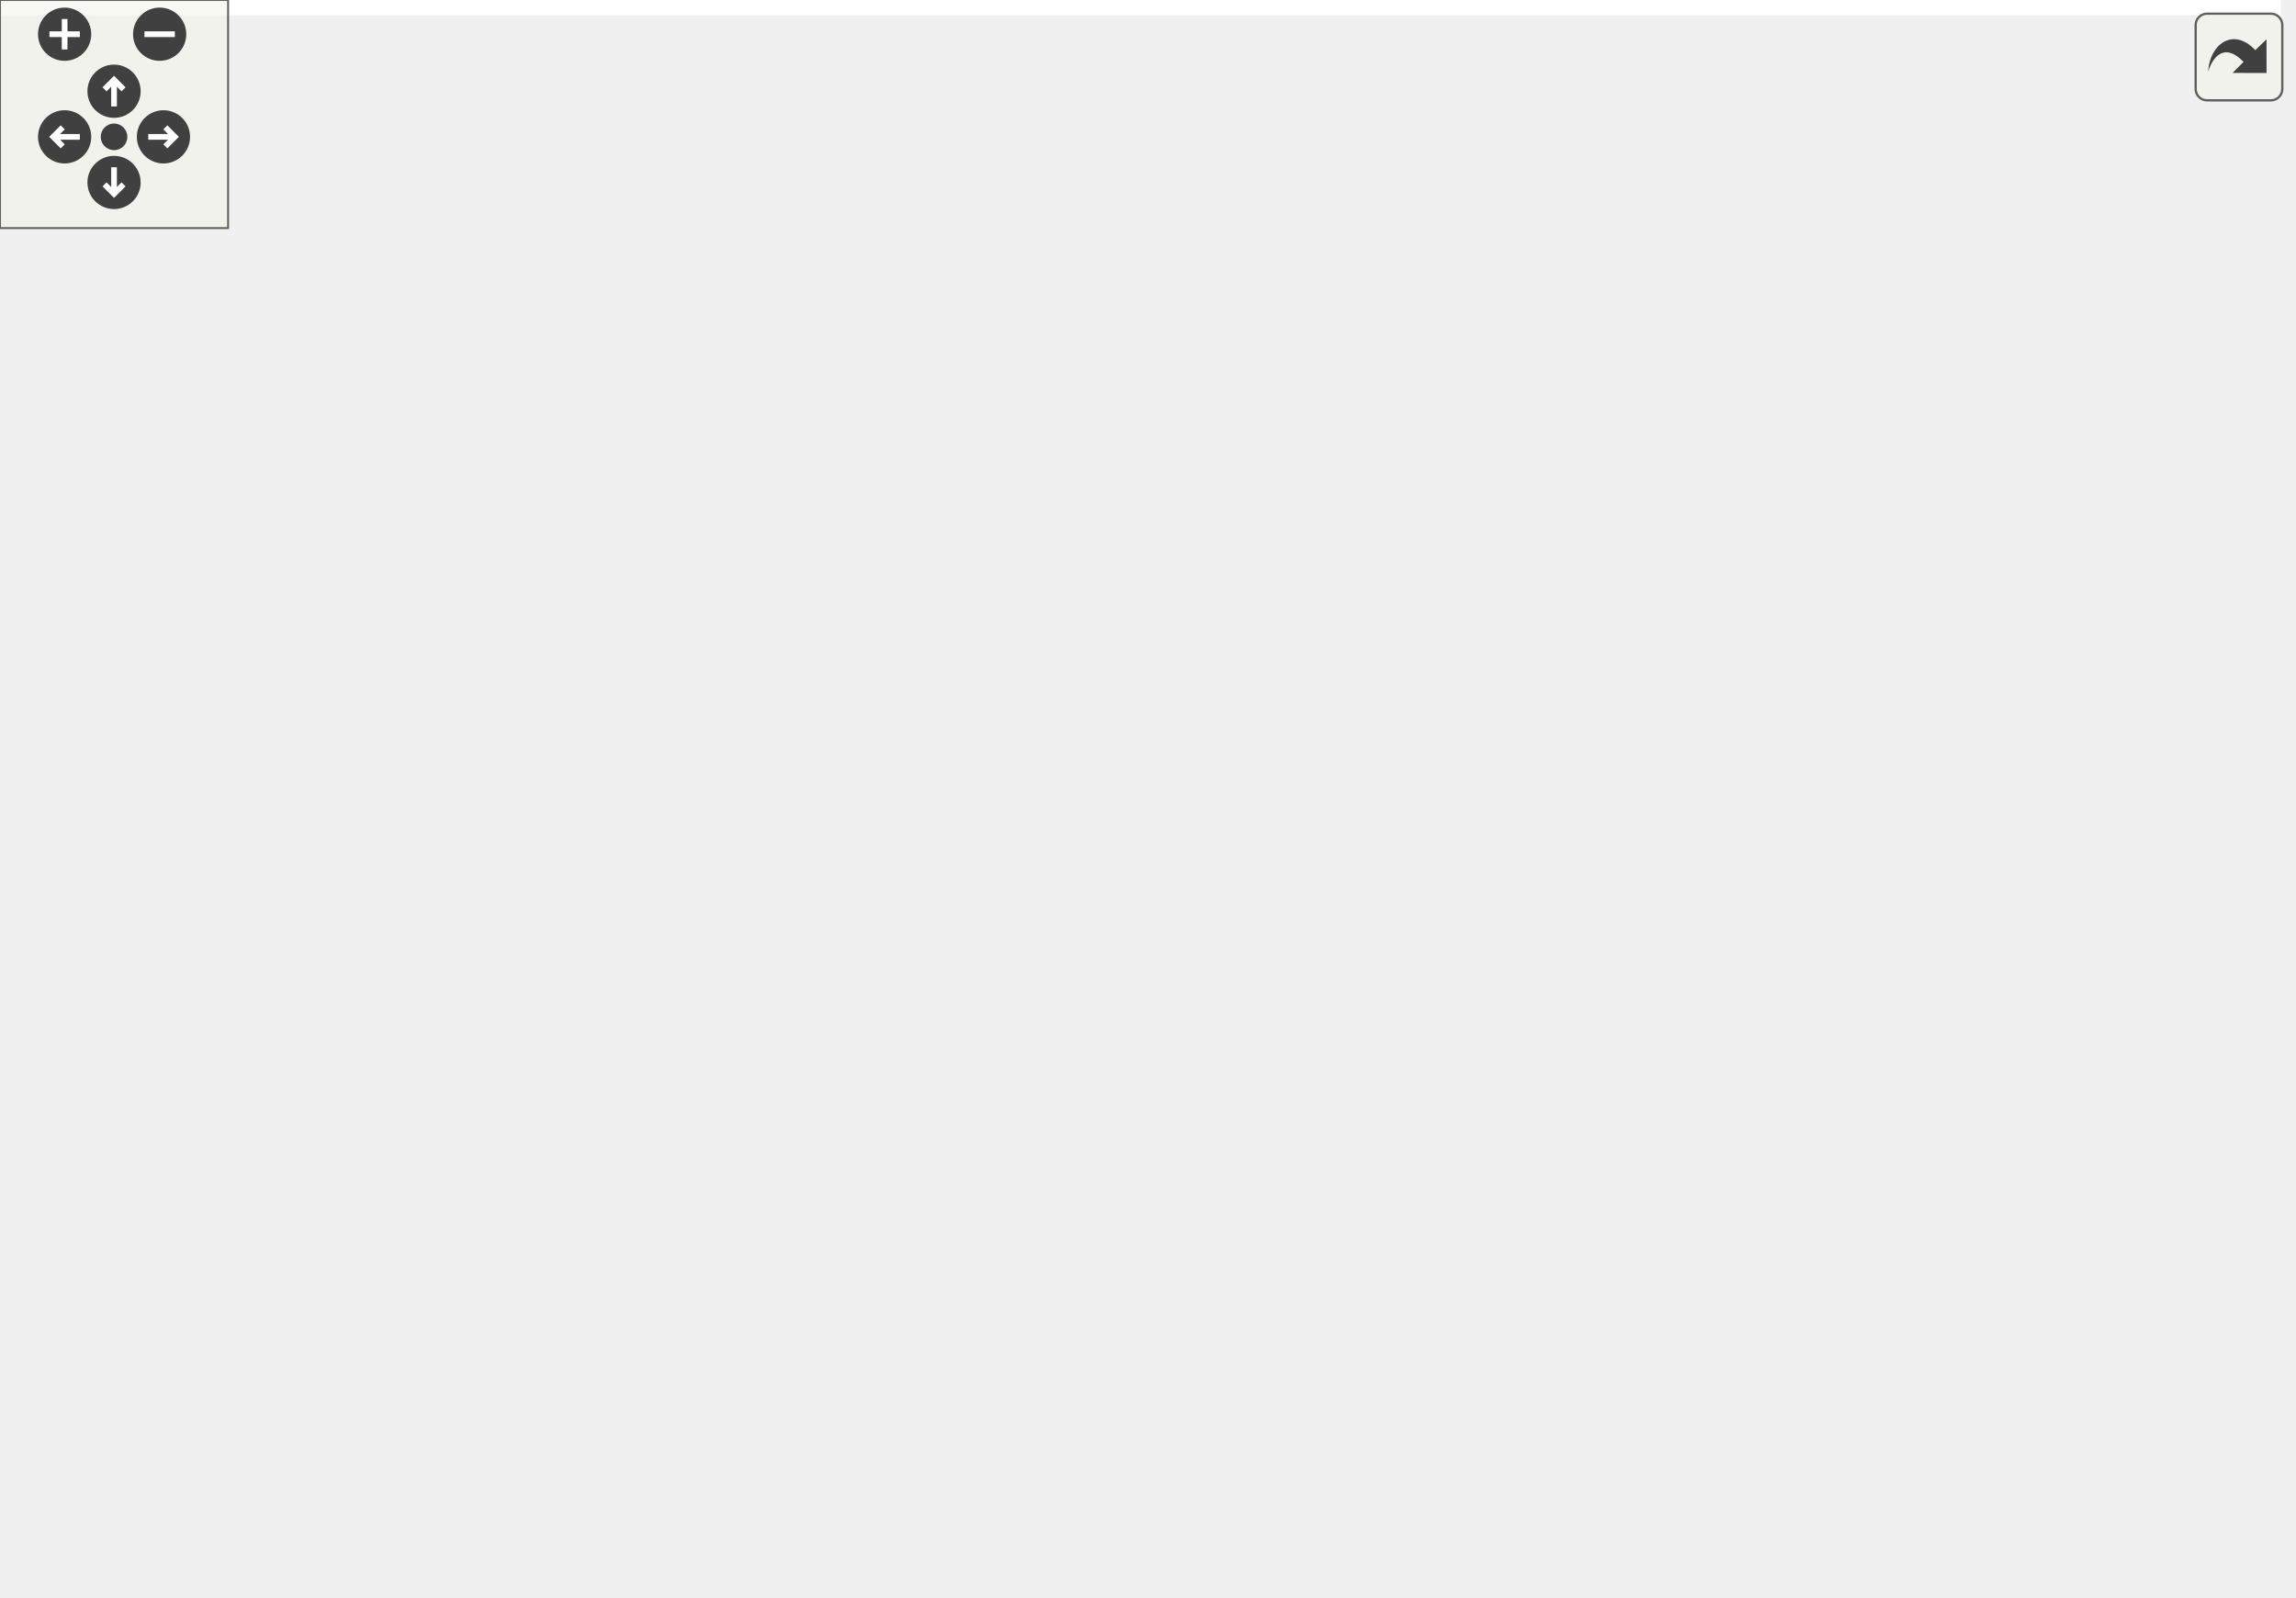
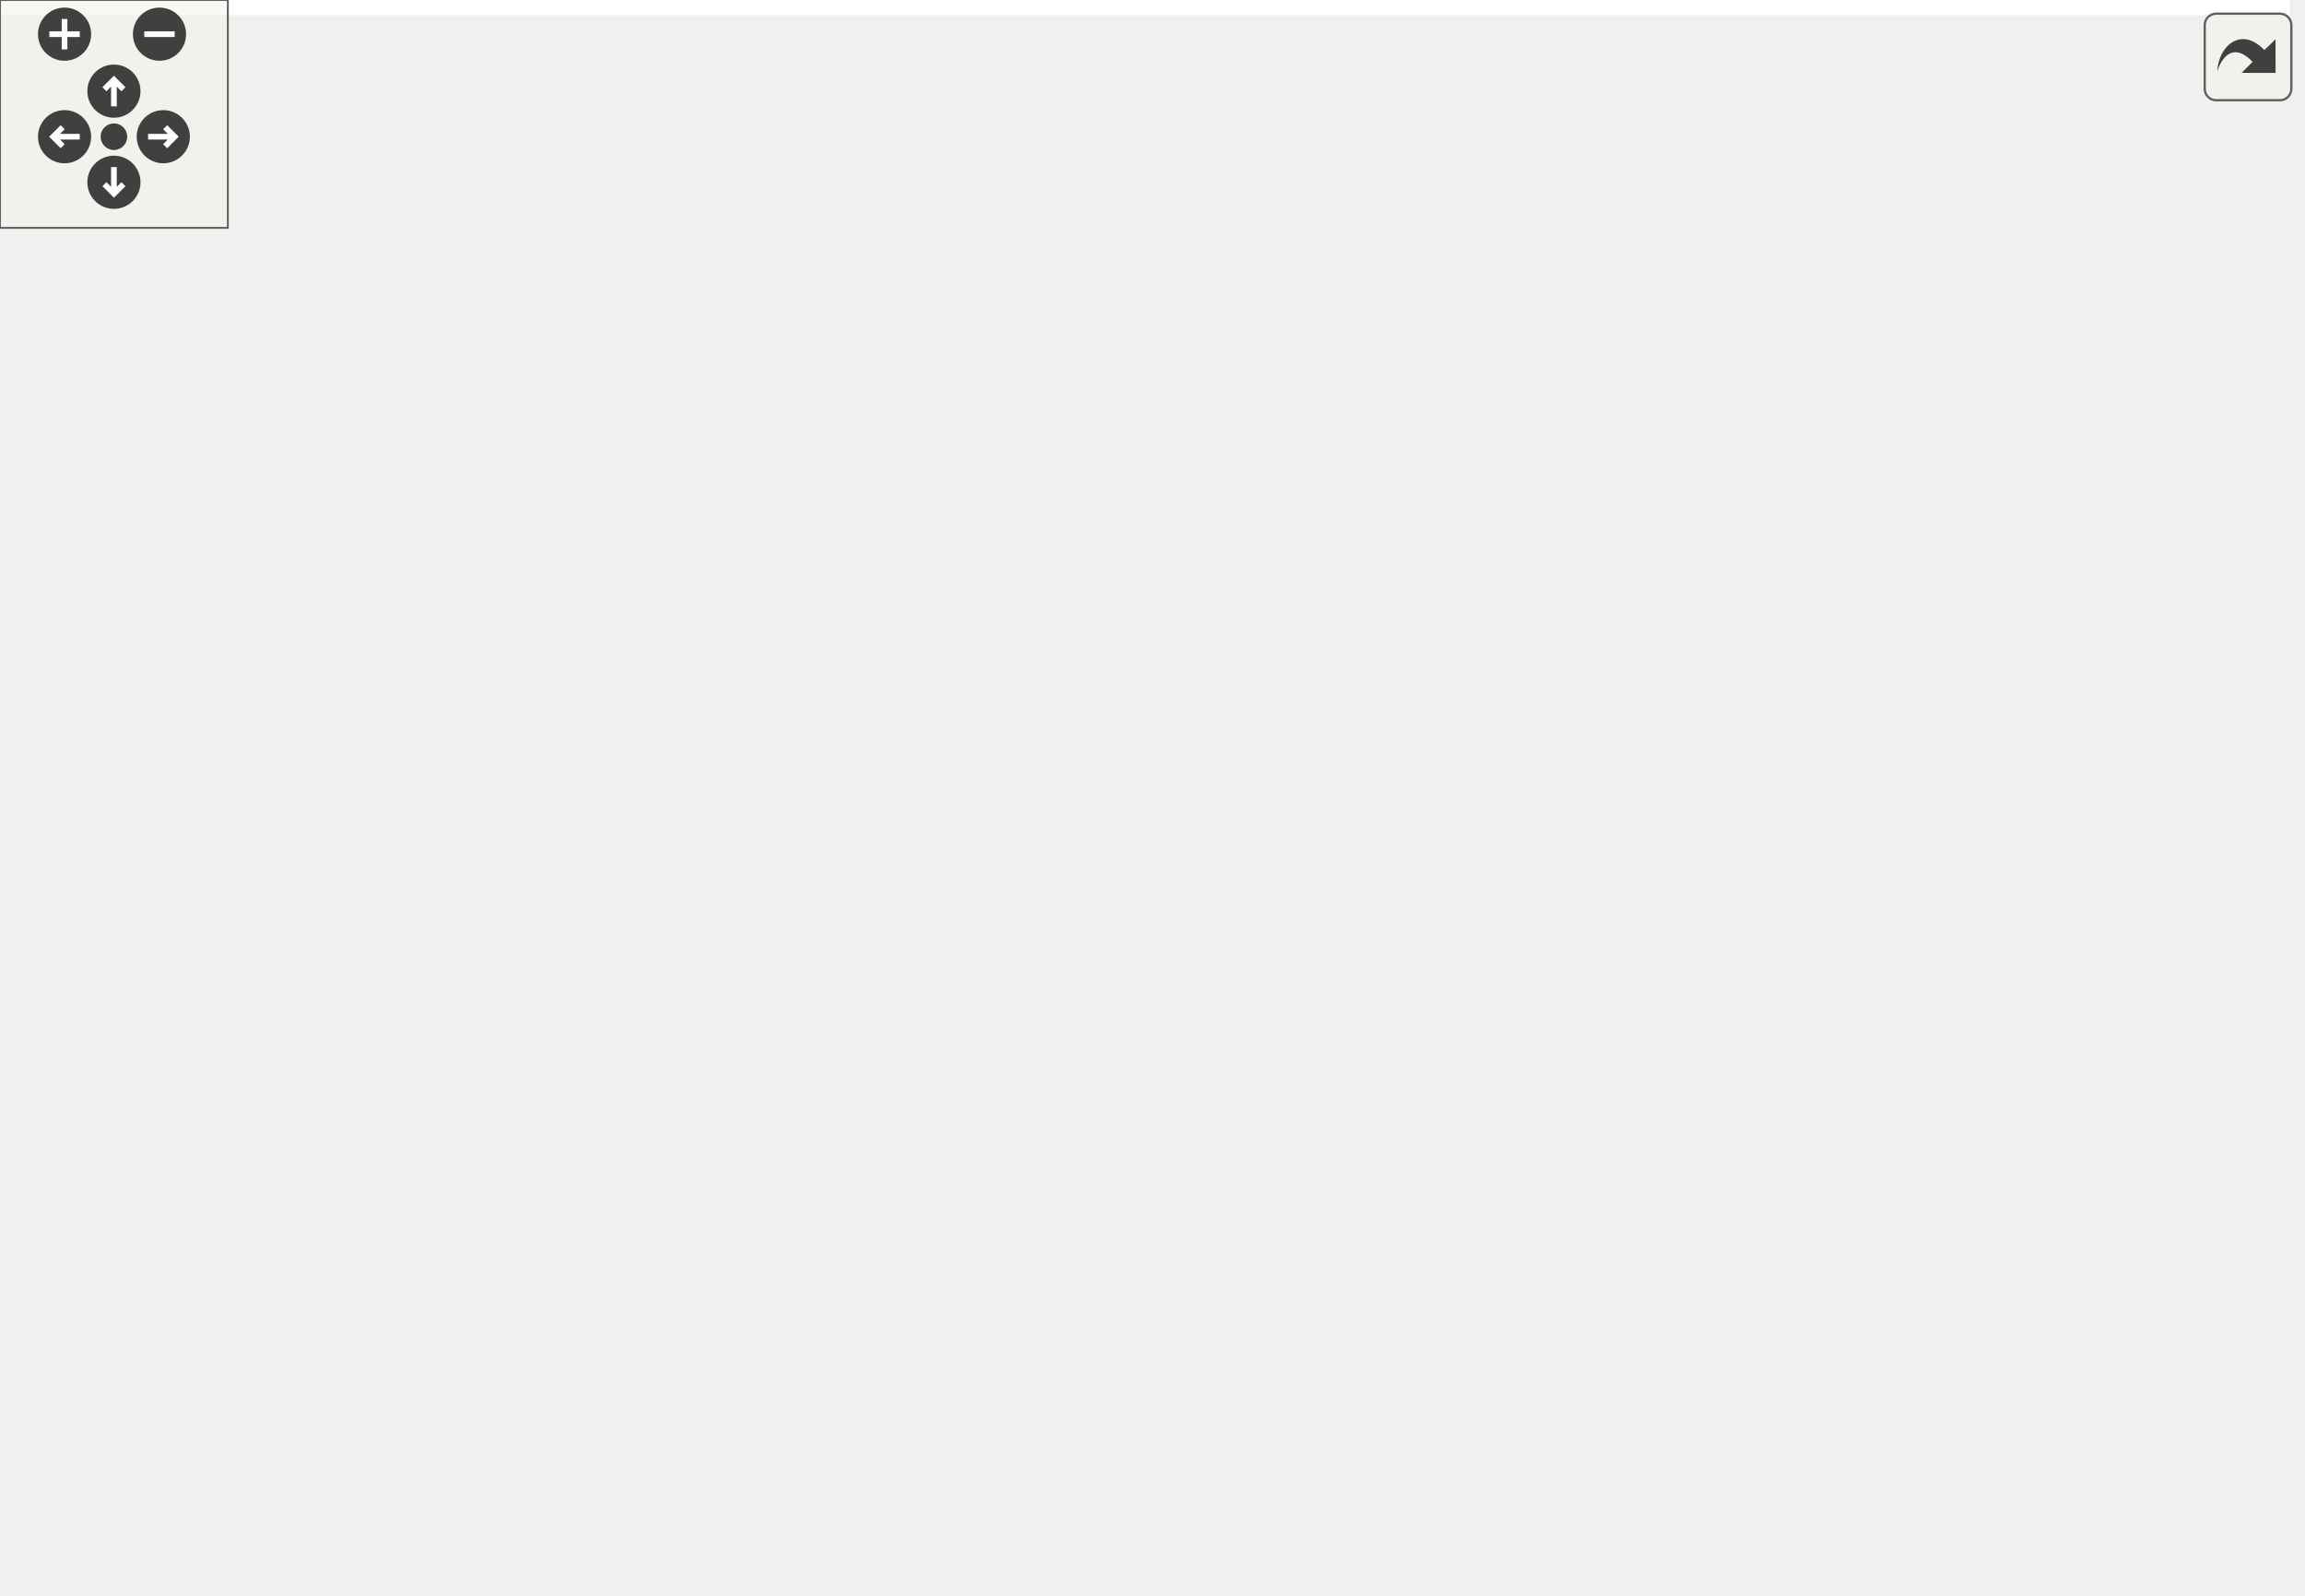
<svg xmlns="http://www.w3.org/2000/svg" xmlns:xlink="http://www.w3.org/1999/xlink" id="main" version="1.1" xml:space="preserve">
  <style type="text/css">
.edge:hover path { stroke: red; }
.edge:hover polygon { stroke: red; fill: red; }
</style>
  <defs>
    <circle id="rim" cx="0" cy="0" r="7" />
    <circle id="rim2" cx="0" cy="0" r="3.5" />
    <g id="zoomPlus">
      <use xlink:href="#rim" fill="#404040">
        <set attributeName="fill" to="#808080" begin="zoomplus.mouseover" end="zoomplus.mouseout" />
      </use>
      <path d="M-4,0h8M0,-4v8" fill="none" stroke="white" stroke-width="1.5" pointer-events="none" />
    </g>
    <g id="zoomMin">
      <use xlink:href="#rim" fill="#404040">
        <set attributeName="fill" to="#808080" begin="zoomminus.mouseover" end="zoomminus.mouseout" />
      </use>
      <path d="M-4,0h8" fill="none" stroke="white" stroke-width="1.5" pointer-events="none" />
    </g>
    <g id="dirArrow">
      <path fill="none" stroke="white" stroke-width="1.5" d="M0,-3.0v7 M-2.5,-0.5L0,-3.0L2.5,-0.5" />
    </g>
    <g id="resetDef">
      <use xlink:href="#rim2" fill="#404040">
        <set attributeName="fill" to="#808080" begin="reset.mouseover" end="reset.mouseout" />
      </use>
    </g>
  </defs>
  <svg id="graph" class="graph">
    <g id="viewport">
-       <polygon fill="white" stroke="none" points="-4,4 -4,-360 600,-360 600,4 -4,4" />
+       <polygon fill="white" stroke="none" points="-4,4 -4,-360 603,-360 603,4 -4,4" />
      <g id="node1" class="node">
-         <polygon fill="#bfbfbf" stroke="black" points="335.5,-336.5 335.5,-355.5 406.5,-355.5 406.5,-336.5 335.5,-336.5" />
-         <text text-anchor="middle" x="371" y="-343.5" font-family="Helvetica,sans-Serif" font-size="10.00">LineEdit.hpp</text>
+         <polygon fill="#bfbfbf" stroke="black" points="327.5,-336.5 327.5,-355.5 398.5,-355.5 398.5,-336.5 327.5,-336.5" />
+         <text text-anchor="middle" x="363" y="-343.5" font-family="Helvetica,sans-Serif" font-size="10.00">LineEdit.hpp</text>
      </g>
      <g id="node2" class="node">
        <g id="a_node2">
          <a xlink:href="_widget_8hpp.html" target="_top" xlink:title="Widget.hpp">
-             <polygon fill="white" stroke="black" points="147,-280.5 147,-299.5 213,-299.5 213,-280.5 147,-280.5" />
-             <text text-anchor="middle" x="180" y="-287.5" font-family="Helvetica,sans-Serif" font-size="10.00">Widget.hpp</text>
+             <polygon fill="white" stroke="black" points="259,-280.5 259,-299.5 325,-299.5 325,-280.5 259,-280.5" />
+             <text text-anchor="middle" x="292" y="-287.5" font-family="Helvetica,sans-Serif" font-size="10.00">Widget.hpp</text>
          </a>
        </g>
      </g>
      <g id="edge1" class="edge">
-         <path fill="none" stroke="midnightblue" d="M340.735,-336.444C308.045,-327.201 255.818,-312.436 219.817,-302.257" />
-         <polygon fill="midnightblue" stroke="midnightblue" points="220.698,-298.869 210.123,-299.516 218.794,-305.605 220.698,-298.869" />
-       </g>
-       <g id="node19" class="node">
-         <g id="a_node19">
-           <a xlink:href="_graphics_rectangle_8hpp.html" target="_top" xlink:title="GraphicsRectangle.hpp">
-             <polygon fill="white" stroke="black" points="249.5,-280.5 249.5,-299.5 368.5,-299.5 368.5,-280.5 249.5,-280.5" />
-             <text text-anchor="middle" x="309" y="-287.5" font-family="Helvetica,sans-Serif" font-size="10.00">GraphicsRectangle.hpp</text>
-           </a>
-         </g>
-       </g>
-       <g id="edge22" class="edge">
-         <path fill="none" stroke="midnightblue" d="M361.039,-336.324C351.873,-328.341 338.063,-316.313 326.972,-306.653" />
-         <polygon fill="midnightblue" stroke="midnightblue" points="328.982,-303.762 319.143,-299.834 324.385,-309.041 328.982,-303.762" />
-       </g>
-       <g id="node21" class="node">
-         <g id="a_node21">
-           <a xlink:href="_graphics_text_8hpp.html" target="_top" xlink:title="Classe GraphicsText. ">
-             <polygon fill="white" stroke="black" points="502,-224.5 502,-243.5 596,-243.5 596,-224.5 502,-224.5" />
-             <text text-anchor="middle" x="549" y="-231.5" font-family="Helvetica,sans-Serif" font-size="10.00">GraphicsText.hpp</text>
-           </a>
-         </g>
-       </g>
-       <g id="edge25" class="edge">
-         <path fill="none" stroke="midnightblue" d="M404.686,-336.438C429.164,-329.208 462.358,-317.249 488,-300 507.566,-286.838 525.451,-266.316 536.725,-251.859" />
-         <polygon fill="midnightblue" stroke="midnightblue" points="539.608,-253.849 542.845,-243.761 534.023,-249.628 539.608,-253.849" />
+         <path fill="none" stroke="midnightblue" d="M351.593,-336.324C340.891,-328.185 324.659,-315.839 311.837,-306.087" />
+         <polygon fill="midnightblue" stroke="midnightblue" points="313.693,-303.102 303.615,-299.834 309.456,-308.673 313.693,-303.102" />
      </g>
      <g id="node22" class="node">
        <g id="a_node22">
+           <a xlink:href="_graphics_rectangle_8hpp.html" target="_top" xlink:title="GraphicsRectangle.hpp">
+             <polygon fill="white" stroke="black" points="359.5,-280.5 359.5,-299.5 478.5,-299.5 478.5,-280.5 359.5,-280.5" />
+             <text text-anchor="middle" x="419" y="-287.5" font-family="Helvetica,sans-Serif" font-size="10.00">GraphicsRectangle.hpp</text>
+           </a>
+         </g>
+       </g>
+       <g id="edge26" class="edge">
+         <path fill="none" stroke="midnightblue" d="M371.997,-336.324C380.194,-328.42 392.506,-316.548 402.472,-306.938" />
+         <polygon fill="midnightblue" stroke="midnightblue" points="405.07,-309.295 409.839,-299.834 400.211,-304.256 405.07,-309.295" />
+       </g>
+       <g id="node24" class="node">
+         <g id="a_node24">
+           <a xlink:href="_graphics_text_8hpp.html" target="_top" xlink:title="Classe GraphicsText. ">
+             <polygon fill="white" stroke="black" points="3,-224.5 3,-243.5 97,-243.5 97,-224.5 3,-224.5" />
+             <text text-anchor="middle" x="50" y="-231.5" font-family="Helvetica,sans-Serif" font-size="10.00">GraphicsText.hpp</text>
+           </a>
+         </g>
+       </g>
+       <g id="edge29" class="edge">
+         <path fill="none" stroke="midnightblue" d="M338.7,-336.46C283.346,-317.006 147.756,-269.355 84.079,-246.977" />
+         <polygon fill="midnightblue" stroke="midnightblue" points="85.095,-243.624 74.501,-243.61 82.774,-250.228 85.095,-243.624" />
+       </g>
+       <g id="node25" class="node">
+         <g id="a_node25">
          <a xlink:href="_graphics_line_8hpp.html" target="_top" xlink:title="GraphicsLine.hpp">
-             <polygon fill="white" stroke="black" points="387,-280.5 387,-299.5 479,-299.5 479,-280.5 387,-280.5" />
-             <text text-anchor="middle" x="433" y="-287.5" font-family="Helvetica,sans-Serif" font-size="10.00">GraphicsLine.hpp</text>
-           </a>
-         </g>
-       </g>
-       <g id="edge28" class="edge">
-         <path fill="none" stroke="midnightblue" d="M380.961,-336.324C390.127,-328.341 403.937,-316.313 415.028,-306.653" />
-         <polygon fill="midnightblue" stroke="midnightblue" points="417.615,-309.041 422.857,-299.834 413.018,-303.762 417.615,-309.041" />
+             <polygon fill="white" stroke="black" points="499,-280.5 499,-299.5 591,-299.5 591,-280.5 499,-280.5" />
+             <text text-anchor="middle" x="545" y="-287.5" font-family="Helvetica,sans-Serif" font-size="10.00">GraphicsLine.hpp</text>
+           </a>
+         </g>
+       </g>
+       <g id="edge32" class="edge">
+         <path fill="none" stroke="midnightblue" d="M391.838,-336.444C422.856,-327.241 472.329,-312.562 506.618,-302.388" />
+         <polygon fill="midnightblue" stroke="midnightblue" points="507.705,-305.716 516.296,-299.516 505.714,-299.006 507.705,-305.716" />
      </g>
      <g id="node3" class="node">
-         <polygon fill="white" stroke="#bfbfbf" points="98.5,-224.5 98.5,-243.5 225.5,-243.5 225.5,-224.5 98.5,-224.5" />
-         <text text-anchor="middle" x="162" y="-231.5" font-family="Helvetica,sans-Serif" font-size="10.00">boost/signals2/signal.hpp</text>
+         <polygon fill="white" stroke="#bfbfbf" points="213.5,-224.5 213.5,-243.5 340.5,-243.5 340.5,-224.5 213.5,-224.5" />
+         <text text-anchor="middle" x="277" y="-231.5" font-family="Helvetica,sans-Serif" font-size="10.00">boost/signals2/signal.hpp</text>
      </g>
      <g id="edge2" class="edge">
-         <path fill="none" stroke="midnightblue" d="M177.028,-280.083C174.616,-272.849 171.136,-262.409 168.132,-253.397" />
-         <polygon fill="midnightblue" stroke="midnightblue" points="171.4,-252.131 164.917,-243.751 164.759,-254.345 171.4,-252.131" />
+         <path fill="none" stroke="midnightblue" d="M289.523,-280.083C287.514,-272.849 284.614,-262.409 282.11,-253.397" />
+         <polygon fill="midnightblue" stroke="midnightblue" points="285.48,-252.449 279.431,-243.751 278.735,-254.323 285.48,-252.449" />
      </g>
      <g id="node4" class="node">
-         <polygon fill="white" stroke="#bfbfbf" points="0,-224.5 0,-243.5 80,-243.5 80,-224.5 0,-224.5" />
-         <text text-anchor="middle" x="40" y="-231.5" font-family="Helvetica,sans-Serif" font-size="10.00">boost/bind.hpp</text>
+         <polygon fill="white" stroke="#bfbfbf" points="115,-224.5 115,-243.5 195,-243.5 195,-224.5 115,-224.5" />
+         <text text-anchor="middle" x="155" y="-231.5" font-family="Helvetica,sans-Serif" font-size="10.00">boost/bind.hpp</text>
      </g>
      <g id="edge3" class="edge">
-         <path fill="none" stroke="midnightblue" d="M157.817,-280.444C134.572,-271.478 97.851,-257.314 71.585,-247.183" />
-         <polygon fill="midnightblue" stroke="midnightblue" points="72.669,-243.85 62.08,-243.516 70.15,-250.381 72.669,-243.85" />
+         <path fill="none" stroke="midnightblue" d="M270.292,-280.444C247.645,-271.517 211.928,-257.439 186.248,-247.317" />
+         <polygon fill="midnightblue" stroke="midnightblue" points="187.193,-243.927 176.606,-243.516 184.626,-250.44 187.193,-243.927" />
      </g>
      <g id="node5" class="node">
        <g id="a_node5">
          <a xlink:href="_graphics_item_8hpp.html" target="_top" xlink:title="Classe GraphicsItem. ">
-             <polygon fill="white" stroke="black" points="259,-168.5 259,-187.5 353,-187.5 353,-168.5 259,-168.5" />
-             <text text-anchor="middle" x="306" y="-175.5" font-family="Helvetica,sans-Serif" font-size="10.00">GraphicsItem.hpp</text>
+             <polygon fill="white" stroke="black" points="329,-168.5 329,-187.5 423,-187.5 423,-168.5 329,-168.5" />
+             <text text-anchor="middle" x="376" y="-175.5" font-family="Helvetica,sans-Serif" font-size="10.00">GraphicsItem.hpp</text>
          </a>
        </g>
      </g>
      <g id="edge4" class="edge">
-         <path fill="none" stroke="midnightblue" d="M190.455,-280.494C201.409,-271.534 219.066,-256.955 234,-244 253.141,-227.396 274.655,-207.855 289.14,-194.566" />
-         <polygon fill="midnightblue" stroke="midnightblue" points="291.795,-196.879 296.785,-187.533 287.056,-191.727 291.795,-196.879" />
+         <path fill="none" stroke="midnightblue" d="M306.85,-280.319C319.505,-272.278 337.431,-259.278 349,-244 359.594,-230.01 366.798,-211.261 371.083,-197.495" />
+         <polygon fill="midnightblue" stroke="midnightblue" points="374.497,-198.287 373.902,-187.709 367.77,-196.35 374.497,-198.287" />
      </g>
      <g id="node6" class="node">
-         <polygon fill="white" stroke="#bfbfbf" points="359,-112.5 359,-131.5 403,-131.5 403,-112.5 359,-112.5" />
-         <text text-anchor="middle" x="381" y="-119.5" font-family="Helvetica,sans-Serif" font-size="10.00">vector</text>
+         <polygon fill="white" stroke="#bfbfbf" points="0,-0.5 0,-19.5 44,-19.5 44,-0.5 0,-0.5" />
+         <text text-anchor="middle" x="22" y="-7.5" font-family="Helvetica,sans-Serif" font-size="10.00">vector</text>
      </g>
      <g id="edge5" class="edge">
-         <path fill="none" stroke="midnightblue" d="M318.05,-168.324C329.463,-160.107 346.831,-147.602 360.435,-137.807" />
-         <polygon fill="midnightblue" stroke="midnightblue" points="362.66,-140.517 368.731,-131.834 358.57,-134.837 362.66,-140.517" />
+         <path fill="none" stroke="midnightblue" d="M328.802,-171.129C289.093,-164.976 231.513,-153.164 185,-132 146.156,-114.325 141.287,-101.409 107,-76 84.122,-59.046 58.167,-39.092 41.023,-25.808" />
+         <polygon fill="midnightblue" stroke="midnightblue" points="42.968,-22.888 32.923,-19.521 38.676,-28.417 42.968,-22.888" />
      </g>
      <g id="node7" class="node">
-         <polygon fill="white" stroke="#bfbfbf" points="421,-112.5 421,-131.5 451,-131.5 451,-112.5 421,-112.5" />
-         <text text-anchor="middle" x="436" y="-119.5" font-family="Helvetica,sans-Serif" font-size="10.00">set</text>
+         <polygon fill="white" stroke="#bfbfbf" points="368,-112.5 368,-131.5 398,-131.5 398,-112.5 368,-112.5" />
+         <text text-anchor="middle" x="383" y="-119.5" font-family="Helvetica,sans-Serif" font-size="10.00">set</text>
      </g>
      <g id="edge6" class="edge">
-         <path fill="none" stroke="midnightblue" d="M326.599,-168.444C349.629,-158.877 386.905,-143.393 411.435,-133.204" />
-         <polygon fill="midnightblue" stroke="midnightblue" points="412.886,-136.391 420.778,-129.323 410.2,-129.927 412.886,-136.391" />
+         <path fill="none" stroke="midnightblue" d="M377.156,-168.083C378.084,-160.927 379.418,-150.635 380.577,-141.691" />
+         <polygon fill="midnightblue" stroke="midnightblue" points="384.051,-142.118 381.866,-131.751 377.109,-141.218 384.051,-142.118" />
      </g>
      <g id="node8" class="node">
-         <polygon fill="white" stroke="#bfbfbf" points="469,-112.5 469,-131.5 521,-131.5 521,-112.5 469,-112.5" />
-         <text text-anchor="middle" x="495" y="-119.5" font-family="Helvetica,sans-Serif" font-size="10.00">memory</text>
+         <polygon fill="white" stroke="#bfbfbf" points="416,-112.5 416,-131.5 468,-131.5 468,-112.5 416,-112.5" />
+         <text text-anchor="middle" x="442" y="-119.5" font-family="Helvetica,sans-Serif" font-size="10.00">memory</text>
      </g>
      <g id="edge7" class="edge">
-         <path fill="none" stroke="midnightblue" d="M335.948,-168.444C369.295,-158.916 423.185,-143.519 458.852,-133.328" />
-         <polygon fill="midnightblue" stroke="midnightblue" points="460.191,-136.586 468.844,-130.473 458.268,-129.855 460.191,-136.586" />
+         <path fill="none" stroke="midnightblue" d="M386.604,-168.324C396.456,-160.263 411.351,-148.077 423.215,-138.369" />
+         <polygon fill="midnightblue" stroke="midnightblue" points="425.68,-140.875 431.203,-131.834 421.247,-135.457 425.68,-140.875" />
      </g>
      <g id="node9" class="node">
-         <polygon fill="white" stroke="#bfbfbf" points="38.5,-112.5 38.5,-131.5 97.5,-131.5 97.5,-112.5 38.5,-112.5" />
-         <text text-anchor="middle" x="68" y="-119.5" font-family="Helvetica,sans-Serif" font-size="10.00">functional</text>
+         <g id="a_node9">
+           <a xlink:href="_color_8hpp.html" target="_top" xlink:title="Classe Color. ">
+             <polygon fill="white" stroke="black" points="290.5,-112.5 290.5,-131.5 349.5,-131.5 349.5,-112.5 290.5,-112.5" />
+             <text text-anchor="middle" x="320" y="-119.5" font-family="Helvetica,sans-Serif" font-size="10.00">Color.hpp</text>
+           </a>
+         </g>
      </g>
      <g id="edge8" class="edge">
-         <path fill="none" stroke="midnightblue" d="M267.256,-168.418C228.991,-159.912 168.536,-146.393 107.638,-132.362" />
-         <polygon fill="midnightblue" stroke="midnightblue" points="108.394,-128.945 97.863,-130.106 106.82,-135.765 108.394,-128.945" />
+         <path fill="none" stroke="midnightblue" d="M367.003,-168.324C358.806,-160.42 346.494,-148.548 336.528,-138.938" />
+         <polygon fill="midnightblue" stroke="midnightblue" points="338.789,-136.256 329.161,-131.834 333.93,-141.295 338.789,-136.256" />
+       </g>
+       <g id="node13" class="node">
+         <g id="a_node13">
+           <a xlink:href="_canvas_8hpp.html" target="_top" xlink:title="Canvas.hpp">
+             <polygon fill="white" stroke="black" points="194.5,-112.5 194.5,-131.5 263.5,-131.5 263.5,-112.5 194.5,-112.5" />
+             <text text-anchor="middle" x="229" y="-119.5" font-family="Helvetica,sans-Serif" font-size="10.00">Canvas.hpp</text>
+           </a>
+         </g>
+       </g>
+       <g id="edge12" class="edge">
+         <path fill="none" stroke="midnightblue" d="M352.707,-168.444C328.193,-159.438 289.404,-145.189 261.8,-135.049" />
+         <polygon fill="midnightblue" stroke="midnightblue" points="262.777,-131.679 252.184,-131.516 260.363,-138.25 262.777,-131.679" />
+       </g>
+       <g id="node21" class="node">
+         <g id="a_node21">
+           <a xlink:href="_event_8hpp.html" target="_top" xlink:title="Classe Event. ">
+             <polygon fill="white" stroke="black" points="486.5,-112.5 486.5,-131.5 547.5,-131.5 547.5,-112.5 486.5,-112.5" />
+             <text text-anchor="middle" x="517" y="-119.5" font-family="Helvetica,sans-Serif" font-size="10.00">Event.hpp</text>
+           </a>
+         </g>
+       </g>
+       <g id="edge23" class="edge">
+         <path fill="none" stroke="midnightblue" d="M398.342,-168.444C421.753,-159.478 458.736,-145.314 485.19,-135.183" />
+         <polygon fill="midnightblue" stroke="midnightblue" points="486.676,-138.361 494.763,-131.516 484.172,-131.824 486.676,-138.361" />
      </g>
      <g id="node10" class="node">
-         <g id="a_node10">
-           <a xlink:href="_color_8hpp.html" target="_top" xlink:title="Classe Color. ">
-             <polygon fill="white" stroke="black" points="115.5,-112.5 115.5,-131.5 174.5,-131.5 174.5,-112.5 115.5,-112.5" />
-             <text text-anchor="middle" x="145" y="-119.5" font-family="Helvetica,sans-Serif" font-size="10.00">Color.hpp</text>
-           </a>
-         </g>
+         <polygon fill="white" stroke="#bfbfbf" points="392,-56.5 392,-75.5 438,-75.5 438,-56.5 392,-56.5" />
+         <text text-anchor="middle" x="415" y="-63.5" font-family="Helvetica,sans-Serif" font-size="10.00">cstdint</text>
      </g>
      <g id="edge9" class="edge">
-         <path fill="none" stroke="midnightblue" d="M280.489,-168.444C253.404,-159.359 210.41,-144.939 180.131,-134.783" />
-         <polygon fill="midnightblue" stroke="midnightblue" points="180.986,-131.378 170.392,-131.516 178.76,-138.015 180.986,-131.378" />
+         <path fill="none" stroke="midnightblue" d="M335.263,-112.324C350.221,-103.822 373.255,-90.729 390.727,-80.797" />
+         <polygon fill="midnightblue" stroke="midnightblue" points="392.81,-83.639 399.774,-75.654 389.351,-77.553 392.81,-83.639" />
+       </g>
+       <g id="node11" class="node">
+         <polygon fill="white" stroke="#bfbfbf" points="456.5,-56.5 456.5,-75.5 497.5,-75.5 497.5,-56.5 456.5,-56.5" />
+         <text text-anchor="middle" x="477" y="-63.5" font-family="Helvetica,sans-Serif" font-size="10.00">string</text>
+       </g>
+       <g id="edge10" class="edge">
+         <path fill="none" stroke="midnightblue" d="M344.877,-112.444C372.412,-102.973 416.807,-87.703 446.437,-77.512" />
+         <polygon fill="midnightblue" stroke="midnightblue" points="447.932,-80.699 456.25,-74.137 445.656,-74.08 447.932,-80.699" />
+       </g>
+       <g id="node12" class="node">
+         <polygon fill="white" stroke="#bfbfbf" points="266,-56.5 266,-75.5 374,-75.5 374,-56.5 266,-56.5" />
+         <text text-anchor="middle" x="320" y="-63.5" font-family="Helvetica,sans-Serif" font-size="10.00">ez-lib/ez-draw++.hpp</text>
+       </g>
+       <g id="edge11" class="edge">
+         <path fill="none" stroke="midnightblue" d="M320,-112.083C320,-105.006 320,-94.861 320,-85.987" />
+         <polygon fill="midnightblue" stroke="midnightblue" points="323.5,-85.751 320,-75.751 316.5,-85.751 323.5,-85.751" />
+       </g>
+       <g id="edge13" class="edge">
+         <path fill="none" stroke="midnightblue" d="M243.621,-112.324C257.949,-103.822 280.013,-90.729 296.749,-80.797" />
+         <polygon fill="midnightblue" stroke="midnightblue" points="298.602,-83.768 305.416,-75.654 295.03,-77.748 298.602,-83.768" />
      </g>
      <g id="node14" class="node">
        <g id="a_node14">
-           <a xlink:href="_canvas_8hpp.html" target="_top" xlink:title="Canvas.hpp">
-             <polygon fill="white" stroke="black" points="271.5,-112.5 271.5,-131.5 340.5,-131.5 340.5,-112.5 271.5,-112.5" />
-             <text text-anchor="middle" x="306" y="-119.5" font-family="Helvetica,sans-Serif" font-size="10.00">Canvas.hpp</text>
-           </a>
-         </g>
-       </g>
-       <g id="edge13" class="edge">
-         <path fill="none" stroke="midnightblue" d="M306,-168.083C306,-161.006 306,-150.861 306,-141.986" />
-         <polygon fill="midnightblue" stroke="midnightblue" points="309.5,-141.751 306,-131.751 302.5,-141.751 309.5,-141.751" />
+           <a xlink:href="_point_8hpp.html" target="_top" xlink:title="Classe point. ">
+             <polygon fill="white" stroke="black" points="116,-56.5 116,-75.5 174,-75.5 174,-56.5 116,-56.5" />
+             <text text-anchor="middle" x="145" y="-63.5" font-family="Helvetica,sans-Serif" font-size="10.00">Point.hpp</text>
+           </a>
+         </g>
+       </g>
+       <g id="edge14" class="edge">
+         <path fill="none" stroke="midnightblue" d="M215.504,-112.324C202.4,-103.9 182.288,-90.971 166.893,-81.074" />
+         <polygon fill="midnightblue" stroke="midnightblue" points="168.767,-78.118 158.463,-75.654 164.982,-84.006 168.767,-78.118" />
+       </g>
+       <g id="node20" class="node">
+         <g id="a_node20">
+           <a xlink:href="_font_8hpp.html" target="_top" xlink:title="Font.hpp">
+             <polygon fill="white" stroke="black" points="192.5,-56.5 192.5,-75.5 247.5,-75.5 247.5,-56.5 192.5,-56.5" />
+             <text text-anchor="middle" x="220" y="-63.5" font-family="Helvetica,sans-Serif" font-size="10.00">Font.hpp</text>
+           </a>
+         </g>
+       </g>
+       <g id="edge21" class="edge">
+         <path fill="none" stroke="midnightblue" d="M227.514,-112.083C226.321,-104.927 224.606,-94.635 223.115,-85.691" />
+         <polygon fill="midnightblue" stroke="midnightblue" points="226.555,-85.04 221.459,-75.751 219.65,-86.19 226.555,-85.04" />
+       </g>
+       <g id="edge19" class="edge">
+         <path fill="none" stroke="midnightblue" d="M125.51,-56.444C105.358,-47.596 73.677,-33.688 50.669,-23.587" />
+         <polygon fill="midnightblue" stroke="midnightblue" points="51.962,-20.332 41.398,-19.516 49.148,-26.741 51.962,-20.332" />
+       </g>
+       <g id="node15" class="node">
+         <polygon fill="white" stroke="#bfbfbf" points="192.5,-0.5 192.5,-19.5 293.5,-19.5 293.5,-0.5 192.5,-0.5" />
+         <text text-anchor="middle" x="243" y="-7.5" font-family="Helvetica,sans-Serif" font-size="10.00">boost/uuid/uuid.hpp</text>
+       </g>
+       <g id="edge15" class="edge">
+         <path fill="none" stroke="midnightblue" d="M160.745,-56.324C176.319,-47.743 200.377,-34.486 218.459,-24.522" />
+         <polygon fill="midnightblue" stroke="midnightblue" points="220.224,-27.546 227.294,-19.654 216.846,-21.415 220.224,-27.546" />
+       </g>
+       <g id="node16" class="node">
+         <polygon fill="white" stroke="#bfbfbf" points="312,-0.5 312,-19.5 464,-19.5 464,-0.5 312,-0.5" />
+         <text text-anchor="middle" x="388" y="-7.5" font-family="Helvetica,sans-Serif" font-size="10.00">boost/uuid/uuid_generators.hpp</text>
+       </g>
+       <g id="edge16" class="edge">
+         <path fill="none" stroke="midnightblue" d="M174.035,-58.071C177.061,-57.365 180.092,-56.664 183,-56 236.002,-43.907 296.855,-30.625 338.405,-21.647" />
+         <polygon fill="midnightblue" stroke="midnightblue" points="339.237,-25.048 348.274,-19.517 337.761,-18.206 339.237,-25.048" />
+       </g>
+       <g id="node17" class="node">
+         <polygon fill="white" stroke="#bfbfbf" points="482,-0.5 482,-19.5 536,-19.5 536,-0.5 482,-0.5" />
+         <text text-anchor="middle" x="509" y="-7.5" font-family="Helvetica,sans-Serif" font-size="10.00">iostream</text>
+       </g>
+       <g id="edge17" class="edge">
+         <path fill="none" stroke="midnightblue" d="M174.392,-57.704C177.292,-57.085 180.198,-56.504 183,-56 307.58,-33.584 343.508,-43.268 471.738,-20.022" />
+         <polygon fill="midnightblue" stroke="midnightblue" points="472.752,-23.394 481.951,-18.137 471.481,-16.51 472.752,-23.394" />
      </g>
      <g id="node18" class="node">
-         <g id="a_node18">
-           <a xlink:href="_event_8hpp.html" target="_top" xlink:title="Classe Event. ">
-             <polygon fill="white" stroke="black" points="192.5,-112.5 192.5,-131.5 253.5,-131.5 253.5,-112.5 192.5,-112.5" />
-             <text text-anchor="middle" x="223" y="-119.5" font-family="Helvetica,sans-Serif" font-size="10.00">Event.hpp</text>
-           </a>
-         </g>
-       </g>
-       <g id="edge19" class="edge">
-         <path fill="none" stroke="midnightblue" d="M292.665,-168.324C279.838,-159.979 260.215,-147.212 245.06,-137.352" />
-         <polygon fill="midnightblue" stroke="midnightblue" points="246.593,-134.174 236.302,-131.655 242.776,-140.042 246.593,-134.174" />
-       </g>
-       <g id="node11" class="node">
-         <polygon fill="white" stroke="#bfbfbf" points="45,-56.5 45,-75.5 91,-75.5 91,-56.5 45,-56.5" />
-         <text text-anchor="middle" x="68" y="-63.5" font-family="Helvetica,sans-Serif" font-size="10.00">cstdint</text>
-       </g>
-       <g id="edge10" class="edge">
-         <path fill="none" stroke="midnightblue" d="M132.629,-112.324C120.842,-104.058 102.868,-91.453 88.865,-81.632" />
-         <polygon fill="midnightblue" stroke="midnightblue" points="90.538,-78.531 80.341,-75.654 86.518,-84.262 90.538,-78.531" />
-       </g>
-       <g id="node12" class="node">
-         <polygon fill="white" stroke="#bfbfbf" points="109.5,-56.5 109.5,-75.5 150.5,-75.5 150.5,-56.5 109.5,-56.5" />
-         <text text-anchor="middle" x="130" y="-63.5" font-family="Helvetica,sans-Serif" font-size="10.00">string</text>
-       </g>
-       <g id="edge11" class="edge">
-         <path fill="none" stroke="midnightblue" d="M142.523,-112.083C140.514,-104.849 137.614,-94.409 135.11,-85.397" />
-         <polygon fill="midnightblue" stroke="midnightblue" points="138.48,-84.45 132.431,-75.751 131.735,-86.323 138.48,-84.45" />
-       </g>
-       <g id="node13" class="node">
-         <polygon fill="white" stroke="#bfbfbf" points="169,-56.5 169,-75.5 277,-75.5 277,-56.5 169,-56.5" />
-         <text text-anchor="middle" x="223" y="-63.5" font-family="Helvetica,sans-Serif" font-size="10.00">ez-lib/ez-draw++.hpp</text>
-       </g>
-       <g id="edge12" class="edge">
-         <path fill="none" stroke="midnightblue" d="M157.532,-112.324C169.586,-103.979 188.027,-91.212 202.269,-81.352" />
-         <polygon fill="midnightblue" stroke="midnightblue" points="204.269,-84.224 210.499,-75.654 200.285,-78.469 204.269,-84.224" />
-       </g>
-       <g id="edge14" class="edge">
-         <path fill="none" stroke="midnightblue" d="M292.665,-112.324C279.838,-103.979 260.215,-91.212 245.06,-81.352" />
-         <polygon fill="midnightblue" stroke="midnightblue" points="246.593,-78.174 236.302,-75.654 242.776,-84.042 246.593,-78.174" />
-       </g>
-       <g id="node15" class="node">
-         <g id="a_node15">
-           <a xlink:href="_point_8hpp.html" target="_top" xlink:title="Classe point. ">
-             <polygon fill="white" stroke="black" points="333,-56.5 333,-75.5 391,-75.5 391,-56.5 333,-56.5" />
-             <text text-anchor="middle" x="362" y="-63.5" font-family="Helvetica,sans-Serif" font-size="10.00">Point.hpp</text>
-           </a>
-         </g>
-       </g>
-       <g id="edge15" class="edge">
-         <path fill="none" stroke="midnightblue" d="M314.997,-112.324C323.194,-104.42 335.506,-92.548 345.472,-82.938" />
-         <polygon fill="midnightblue" stroke="midnightblue" points="348.07,-85.295 352.839,-75.834 343.211,-80.256 348.07,-85.295" />
-       </g>
-       <g id="node17" class="node">
-         <g id="a_node17">
-           <a xlink:href="_font_8hpp.html" target="_top" xlink:title="Font.hpp">
-             <polygon fill="white" stroke="black" points="409.5,-56.5 409.5,-75.5 464.5,-75.5 464.5,-56.5 409.5,-56.5" />
-             <text text-anchor="middle" x="437" y="-63.5" font-family="Helvetica,sans-Serif" font-size="10.00">Font.hpp</text>
-           </a>
-         </g>
-       </g>
-       <g id="edge17" class="edge">
-         <path fill="none" stroke="midnightblue" d="M326.757,-112.444C348.316,-103.557 382.263,-89.563 406.794,-79.451" />
-         <polygon fill="midnightblue" stroke="midnightblue" points="408.428,-82.563 416.34,-75.516 405.761,-76.092 408.428,-82.563" />
-       </g>
-       <g id="node16" class="node">
-         <polygon fill="white" stroke="#bfbfbf" points="335,-0.5 335,-19.5 389,-19.5 389,-0.5 335,-0.5" />
-         <text text-anchor="middle" x="362" y="-7.5" font-family="Helvetica,sans-Serif" font-size="10.00">iostream</text>
-       </g>
-       <g id="edge16" class="edge">
-         <path fill="none" stroke="midnightblue" d="M362,-56.083C362,-49.006 362,-38.861 362,-29.986" />
-         <polygon fill="midnightblue" stroke="midnightblue" points="365.5,-29.751 362,-19.751 358.5,-29.751 365.5,-29.751" />
+         <polygon fill="white" stroke="#bfbfbf" points="62.5,-0.5 62.5,-19.5 97.5,-19.5 97.5,-0.5 62.5,-0.5" />
+         <text text-anchor="middle" x="80" y="-7.5" font-family="Helvetica,sans-Serif" font-size="10.00">map</text>
      </g>
      <g id="edge18" class="edge">
-         <path fill="none" stroke="midnightblue" d="M424.95,-56.324C413.537,-48.107 396.169,-35.602 382.565,-25.807" />
-         <polygon fill="midnightblue" stroke="midnightblue" points="384.43,-22.837 374.269,-19.834 380.34,-28.517 384.43,-22.837" />
-       </g>
-       <g id="edge21" class="edge">
-         <path fill="none" stroke="midnightblue" d="M223,-112.083C223,-105.006 223,-94.861 223,-85.987" />
-         <polygon fill="midnightblue" stroke="midnightblue" points="226.5,-85.751 223,-75.751 219.5,-85.751 226.5,-85.751" />
+         <path fill="none" stroke="midnightblue" d="M134.557,-56.324C124.854,-48.263 110.185,-36.077 98.5,-26.369" />
+         <polygon fill="midnightblue" stroke="midnightblue" points="100.562,-23.532 90.633,-19.834 96.089,-28.916 100.562,-23.532" />
+       </g>
+       <g id="node19" class="node">
+         <polygon fill="white" stroke="#bfbfbf" points="115.5,-0.5 115.5,-19.5 174.5,-19.5 174.5,-0.5 115.5,-0.5" />
+         <text text-anchor="middle" x="145" y="-7.5" font-family="Helvetica,sans-Serif" font-size="10.00">functional</text>
      </g>
      <g id="edge20" class="edge">
-         <path fill="none" stroke="midnightblue" d="M235.788,-112.352C248.687,-103.517 269.062,-89.252 286,-76 306.768,-59.752 329.643,-39.905 344.816,-26.448" />
-         <polygon fill="midnightblue" stroke="midnightblue" points="347.257,-28.961 352.39,-19.693 342.598,-23.737 347.257,-28.961" />
+         <path fill="none" stroke="midnightblue" d="M145,-56.083C145,-49.006 145,-38.861 145,-29.986" />
+         <polygon fill="midnightblue" stroke="midnightblue" points="148.5,-29.751 145,-19.751 141.5,-29.751 148.5,-29.751" />
+       </g>
+       <g id="edge22" class="edge">
+         <path fill="none" stroke="midnightblue" d="M247.831,-57.998C250.918,-57.291 254.021,-56.61 257,-56 349.275,-37.114 376.007,-39.627 472.092,-20.046" />
+         <polygon fill="midnightblue" stroke="midnightblue" points="472.841,-23.465 481.926,-18.015 471.425,-16.61 472.841,-23.465" />
+       </g>
+       <g id="edge25" class="edge">
+         <path fill="none" stroke="midnightblue" d="M486.219,-112.562C452.587,-103.344 398.542,-88.529 361.256,-78.309" />
+         <polygon fill="midnightblue" stroke="midnightblue" points="361.785,-74.825 351.215,-75.556 359.934,-81.576 361.785,-74.825" />
      </g>
      <g id="edge24" class="edge">
-         <path fill="none" stroke="midnightblue" d="M308.765,-280.368C308.28,-262.617 307.164,-221.666 306.507,-197.597" />
-         <polygon fill="midnightblue" stroke="midnightblue" points="310.006,-197.492 306.234,-187.591 303.008,-197.683 310.006,-197.492" />
-       </g>
-       <g id="node20" class="node">
-         <polygon fill="white" stroke="#bfbfbf" points="320,-224.5 320,-243.5 364,-243.5 364,-224.5 320,-224.5" />
-         <text text-anchor="middle" x="342" y="-231.5" font-family="Helvetica,sans-Serif" font-size="10.00">cmath</text>
-       </g>
-       <g id="edge23" class="edge">
-         <path fill="none" stroke="midnightblue" d="M314.449,-280.083C319.014,-272.613 325.668,-261.724 331.293,-252.52" />
-         <polygon fill="midnightblue" stroke="midnightblue" points="334.424,-254.109 336.652,-243.751 328.451,-250.459 334.424,-254.109" />
-       </g>
-       <g id="edge26" class="edge">
-         <path fill="none" stroke="midnightblue" d="M510.496,-224.444C468.194,-215.043 400.181,-199.929 354.327,-189.739" />
-         <polygon fill="midnightblue" stroke="midnightblue" points="354.845,-186.269 344.324,-187.516 353.327,-193.102 354.845,-186.269" />
+         <path fill="none" stroke="midnightblue" d="M516.372,-112.368C515.081,-94.617 512.103,-53.666 510.353,-29.597" />
+         <polygon fill="midnightblue" stroke="midnightblue" points="513.841,-29.311 509.625,-19.591 506.859,-29.819 513.841,-29.311" />
+       </g>
+       <g id="edge28" class="edge">
+         <path fill="none" stroke="midnightblue" d="M428.246,-280.38C440.644,-267.733 459.905,-243.534 449,-224 440.844,-209.391 425.78,-198.936 411.446,-191.804" />
+         <polygon fill="midnightblue" stroke="midnightblue" points="412.762,-188.557 402.211,-187.586 409.854,-194.924 412.762,-188.557" />
+       </g>
+       <g id="node23" class="node">
+         <polygon fill="white" stroke="#bfbfbf" points="397,-224.5 397,-243.5 441,-243.5 441,-224.5 397,-224.5" />
+         <text text-anchor="middle" x="419" y="-231.5" font-family="Helvetica,sans-Serif" font-size="10.00">cmath</text>
      </g>
      <g id="edge27" class="edge">
-         <path fill="none" stroke="midnightblue" d="M550.164,-224.364C552.56,-202.993 555.834,-146.848 530,-112 516.567,-93.88 493.89,-82.704 474.292,-76.021" />
-         <polygon fill="midnightblue" stroke="midnightblue" points="475.271,-72.66 464.682,-73.007 473.177,-79.34 475.271,-72.66" />
-       </g>
-       <g id="node23" class="node">
-         <g id="a_node23">
+         <path fill="none" stroke="midnightblue" d="M419,-280.083C419,-273.006 419,-262.861 419,-253.986" />
+         <polygon fill="midnightblue" stroke="midnightblue" points="422.5,-253.751 419,-243.751 415.5,-253.751 422.5,-253.751" />
+       </g>
+       <g id="edge30" class="edge">
+         <path fill="none" stroke="midnightblue" d="M97.055,-225.206C155.682,-215.494 255.8,-198.91 318.797,-188.475" />
+         <polygon fill="midnightblue" stroke="midnightblue" points="319.666,-191.879 328.959,-186.792 318.522,-184.973 319.666,-191.879" />
+       </g>
+       <g id="edge31" class="edge">
+         <path fill="none" stroke="midnightblue" d="M59.14,-224.075C86.594,-197.267 168.6,-117.19 203.732,-82.885" />
+         <polygon fill="midnightblue" stroke="midnightblue" points="206.516,-85.059 211.225,-75.568 201.625,-80.05 206.516,-85.059" />
+       </g>
+       <g id="node26" class="node">
+         <g id="a_node26">
          <a xlink:href="_graphics_shape_8hpp.html" target="_top" xlink:title="Classe GraphicsShape. ">
-             <polygon fill="white" stroke="black" points="382,-224.5 382,-243.5 484,-243.5 484,-224.5 382,-224.5" />
-             <text text-anchor="middle" x="433" y="-231.5" font-family="Helvetica,sans-Serif" font-size="10.00">GraphicsShape.hpp</text>
-           </a>
-         </g>
-       </g>
-       <g id="edge29" class="edge">
-         <path fill="none" stroke="midnightblue" d="M433,-280.083C433,-273.006 433,-262.861 433,-253.986" />
-         <polygon fill="midnightblue" stroke="midnightblue" points="436.5,-253.751 433,-243.751 429.5,-253.751 436.5,-253.751" />
-       </g>
-       <g id="edge30" class="edge">
-         <path fill="none" stroke="midnightblue" d="M412.876,-224.444C391.976,-215.557 359.065,-201.563 335.284,-191.451" />
-         <polygon fill="midnightblue" stroke="midnightblue" points="336.602,-188.208 326.029,-187.516 333.862,-194.65 336.602,-188.208" />
+             <polygon fill="white" stroke="black" points="497,-224.5 497,-243.5 599,-243.5 599,-224.5 497,-224.5" />
+             <text text-anchor="middle" x="548" y="-231.5" font-family="Helvetica,sans-Serif" font-size="10.00">GraphicsShape.hpp</text>
+           </a>
+         </g>
+       </g>
+       <g id="edge33" class="edge">
+         <path fill="none" stroke="midnightblue" d="M545.495,-280.083C545.889,-273.006 546.452,-262.861 546.945,-253.986" />
+         <polygon fill="midnightblue" stroke="midnightblue" points="550.454,-253.93 547.514,-243.751 543.464,-253.542 550.454,-253.93" />
+       </g>
+       <g id="edge34" class="edge">
+         <path fill="none" stroke="midnightblue" d="M520.746,-224.444C491.559,-215.28 445.079,-200.688 412.691,-190.519" />
+         <polygon fill="midnightblue" stroke="midnightblue" points="413.716,-187.173 403.126,-187.516 411.619,-193.851 413.716,-187.173" />
      </g>
    </g>
  </svg>
  <g id="navigator" transform="translate(0 0)" fill="#404254">
    <rect fill="#f2f5e9" fill-opacity="0.5" stroke="#606060" stroke-width=".5" x="0" y="0" width="60" height="60" />
    <use id="zoomplus" xlink:href="#zoomPlus" x="17" y="9" />
    <use id="zoomminus" xlink:href="#zoomMin" x="42" y="9" />
    <use id="reset" xlink:href="#resetDef" x="30" y="36" />
    <g id="arrowUp" xlink:href="#dirArrow" transform="translate(30 24)">
      <use xlink:href="#rim" fill="#404040">
        <set attributeName="fill" to="#808080" begin="arrowUp.mouseover" end="arrowUp.mouseout" />
      </use>
      <path fill="none" stroke="white" stroke-width="1.5" d="M0,-3.0v7 M-2.5,-0.5L0,-3.0L2.5,-0.5" />
    </g>
    <g id="arrowRight" xlink:href="#dirArrow" transform="rotate(90) translate(36 -43)">
      <use xlink:href="#rim" fill="#404040">
        <set attributeName="fill" to="#808080" begin="arrowRight.mouseover" end="arrowRight.mouseout" />
      </use>
      <path fill="none" stroke="white" stroke-width="1.5" d="M0,-3.0v7 M-2.5,-0.5L0,-3.0L2.5,-0.5" />
    </g>
    <g id="arrowDown" xlink:href="#dirArrow" transform="rotate(180) translate(-30 -48)">
      <use xlink:href="#rim" fill="#404040">
        <set attributeName="fill" to="#808080" begin="arrowDown.mouseover" end="arrowDown.mouseout" />
      </use>
      <path fill="none" stroke="white" stroke-width="1.5" d="M0,-3.0v7 M-2.5,-0.5L0,-3.0L2.5,-0.5" />
    </g>
    <g id="arrowLeft" xlink:href="#dirArrow" transform="rotate(270) translate(-36 17)">
      <use xlink:href="#rim" fill="#404040">
        <set attributeName="fill" to="#808080" begin="arrowLeft.mouseover" end="arrowLeft.mouseout" />
      </use>
      <path fill="none" stroke="white" stroke-width="1.5" d="M0,-3.0v7 M-2.5,-0.5L0,-3.0L2.5,-0.5" />
    </g>
  </g>
  <svg viewBox="0 0 15 15" width="100%" height="30px" preserveAspectRatio="xMaxYMin meet">
    <g id="arrow_out" transform="scale(0.3 0.3)">
      <a xlink:href="_line_edit_8hpp__incl_org.svg" target="_base">
        <rect id="button" ry="5" rx="5" y="6" x="6" height="38" width="38" fill="#f2f5e9" fill-opacity="0.5" stroke="#606060" stroke-width="1.0" />
        <path id="arrow" d="M 11.5,31.437 C 11.94,20.098 22.043,11.323 32.159,21.979 L 37.069,17.246 C 37.069,17.246 37.088,32 37.088,32 L 22.16,31.978 C 22.16,31.978 26.998,27.14 26.998,27.14 C 18.529,18.264 13.292,25.23 11.5,31.437 z" style="fill:#404040;" />
      </a>
    </g>
  </svg>
</svg>
